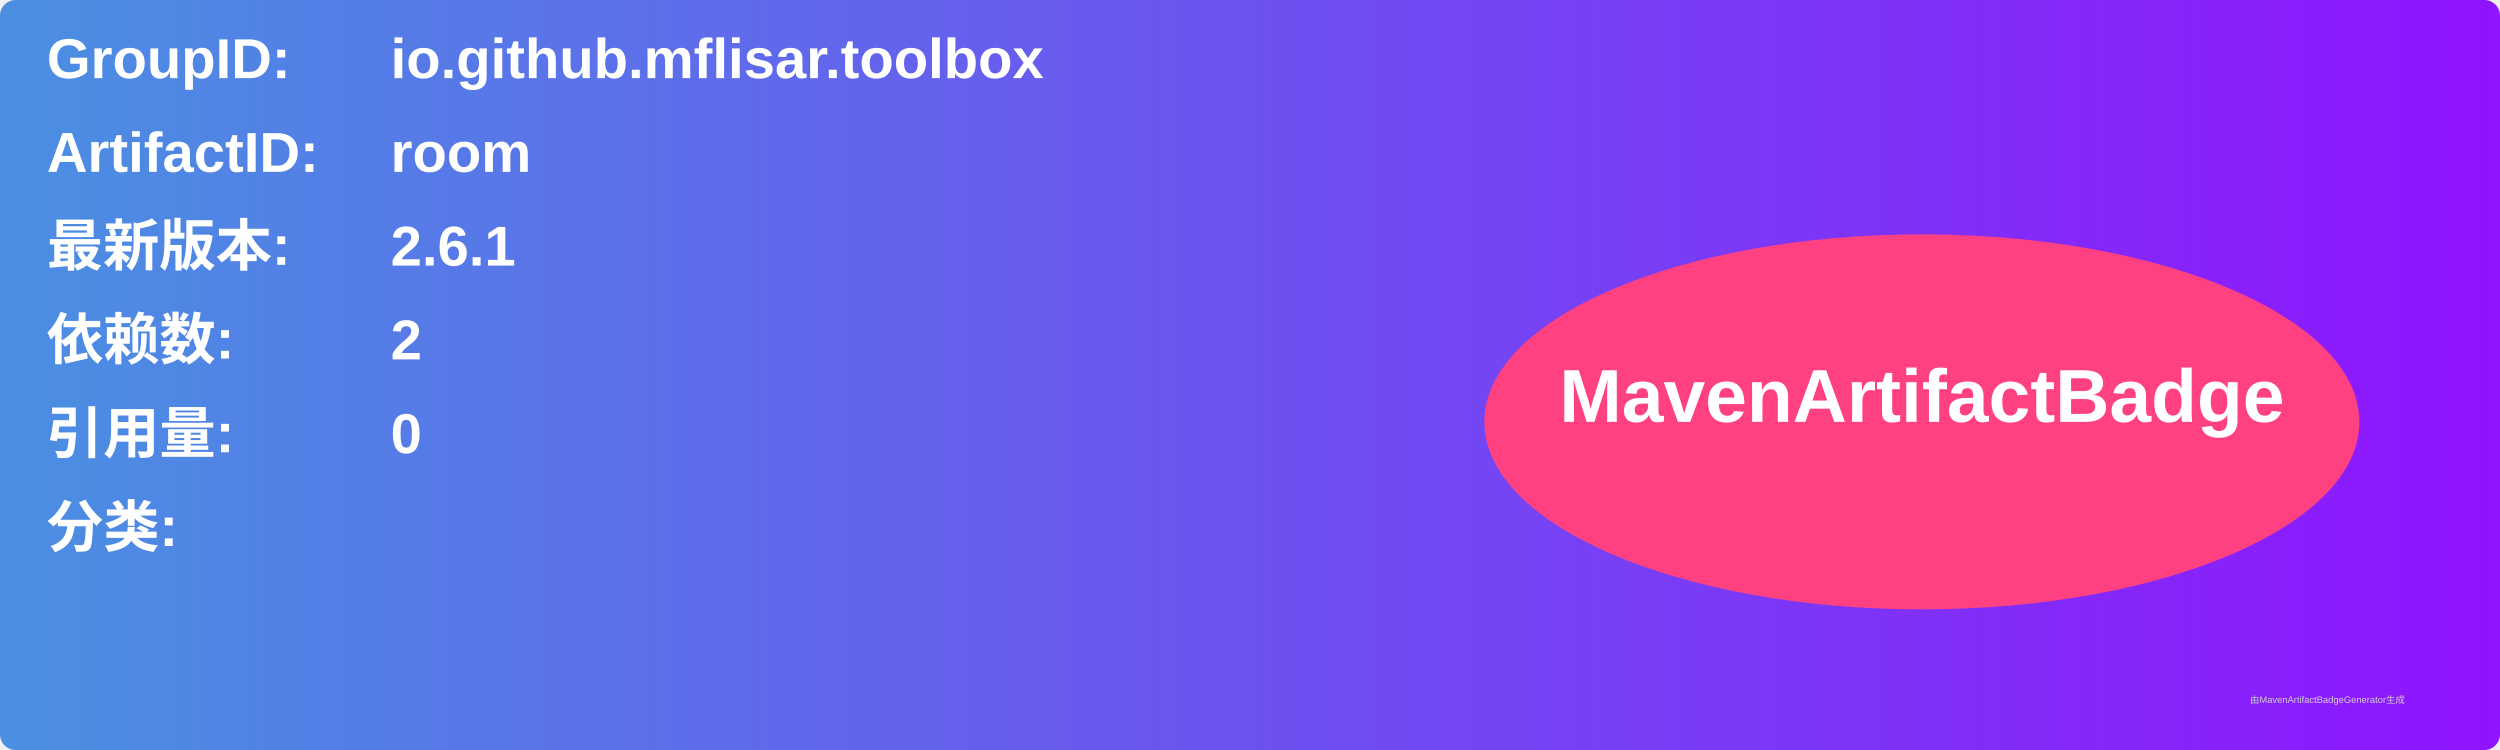
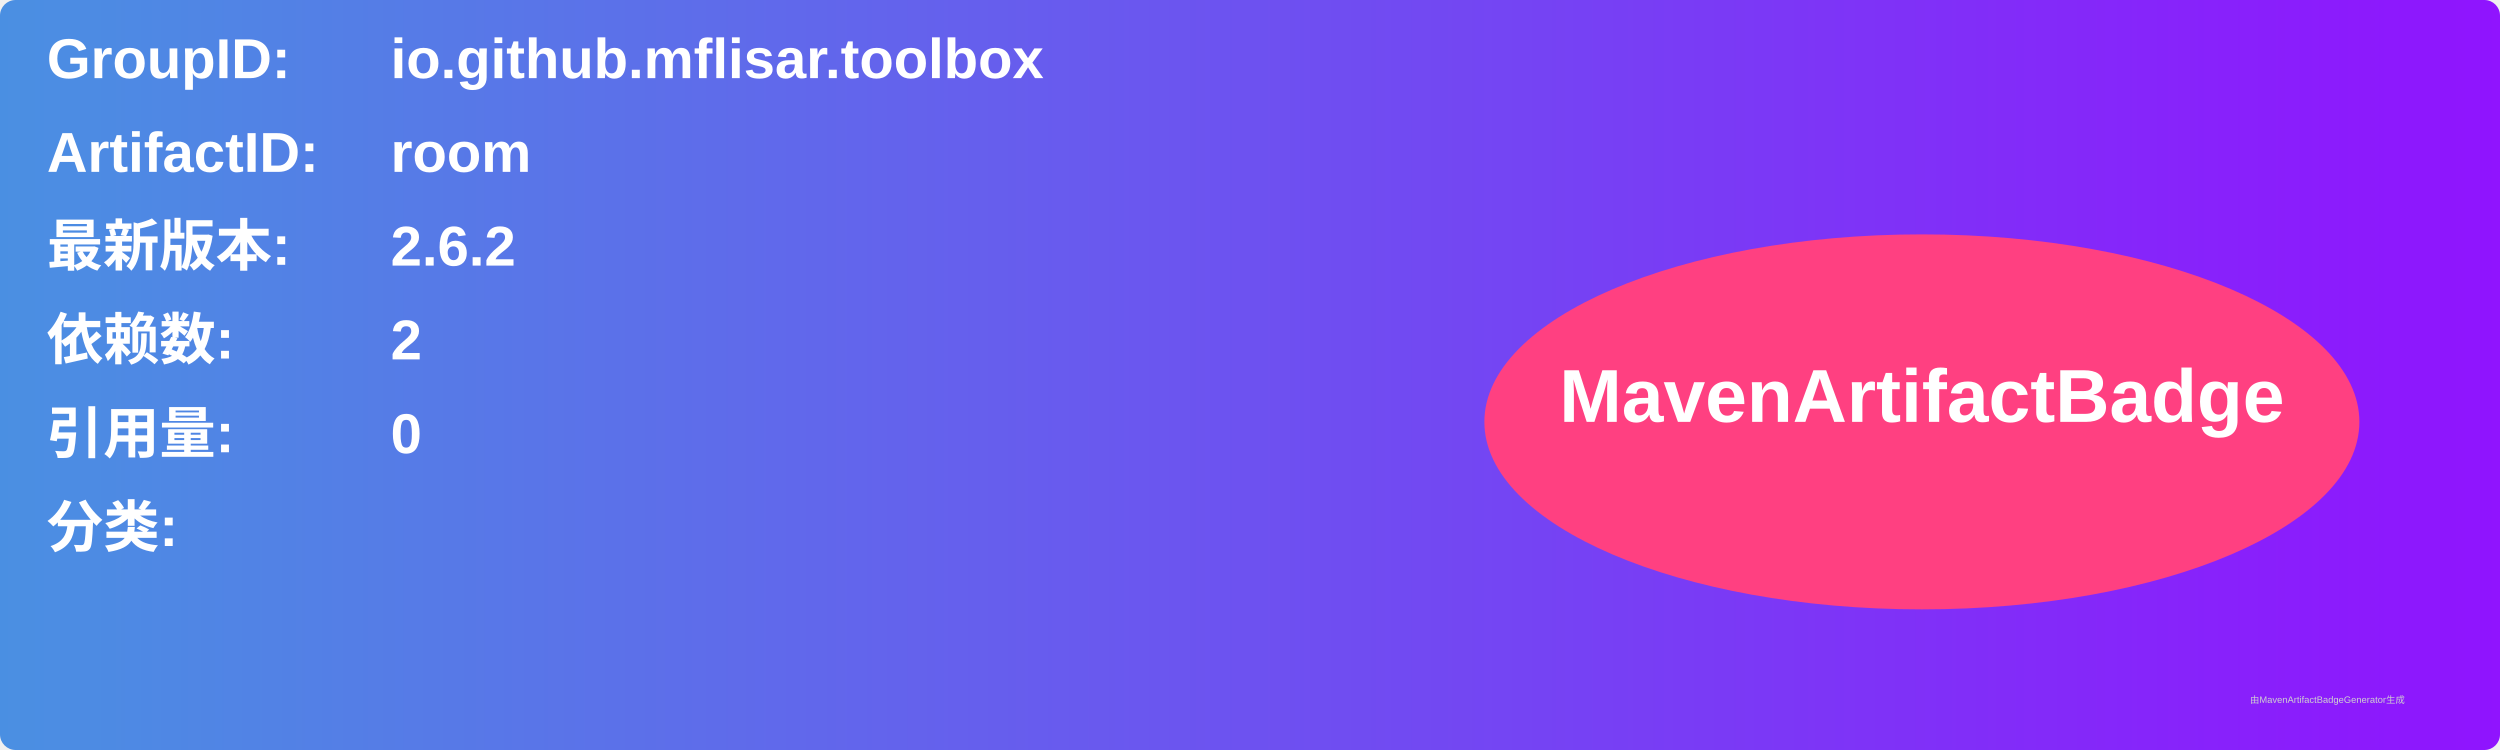
<svg xmlns="http://www.w3.org/2000/svg" width="800" height="240" viewBox="0 0 800 240">
  <linearGradient id="grad" x1="0%" y1="0%" x2="100%" y2="0%">
    <stop offset="0%" stop-color="#4a90e2" />
    <stop offset="100%" stop-color="#9013fe" />
  </linearGradient>
  <rect width="100%" height="100%" rx="5" ry="5" fill="url(#grad)" />
  <g transform="translate(15, 15)">
    <text x="0" y="10" font-family="Arial" font-size="18" fill="white" font-weight="bold" width="260">GroupID:</text>
    <text x="110" y="10" font-family="Arial" font-size="18" fill="white" font-weight="bold" width="460">io.github.mflisar.toolbox</text>
    <text x="0" y="40" font-family="Arial" font-size="18" fill="white" font-weight="bold" width="260">ArtifactID:</text>
    <text x="110" y="40" font-family="Arial" font-size="18" fill="white" font-weight="bold" width="460">room</text>
    <text x="0" y="70" font-family="Arial" font-size="18" fill="white" font-weight="bold">最新版本:</text>
    <text x="110" y="70" font-family="Arial" font-size="18" fill="white" font-weight="bold">
-       <tspan font-weight="bold">2.6.1</tspan>
+       <tspan font-weight="bold">2.6.2</tspan>
    </text>
    <text x="0" y="100" font-family="Arial" font-size="18" fill="white" font-weight="bold">依赖数: </text>
    <text x="110" y="100" font-family="Arial" font-size="18" fill="white">
      <tspan font-weight="bold">2</tspan>
    </text>
    <text x="0" y="130" font-family="Arial" font-size="18" fill="white" font-weight="bold">引用量: </text>
    <text x="110" y="130" font-family="Arial" font-size="18" fill="white">
      <tspan font-weight="bold">0</tspan>
    </text>
    <text x="0" y="160" font-family="Arial" font-size="18" fill="white" font-weight="bold">分类:</text>
    <text x="10" y="190" font-family="Arial" font-size="10" fill="white">
      <tspan font-weight="bold" />
    </text>
    <ellipse cx="600" cy="120" rx="140" ry="60" fill="#ff4081" />
    <text x="600" y="120" text-anchor="middle" font-family="Arial" font-size="24" fill="white" font-weight="bold">MavenArtifactBadge</text>
  </g>
  <text x="720" y="225" font-family="Arial" font-size="3" fill="#d0d0d0">由MavenArtifactBadgeGenerator生成</text>
</svg>
